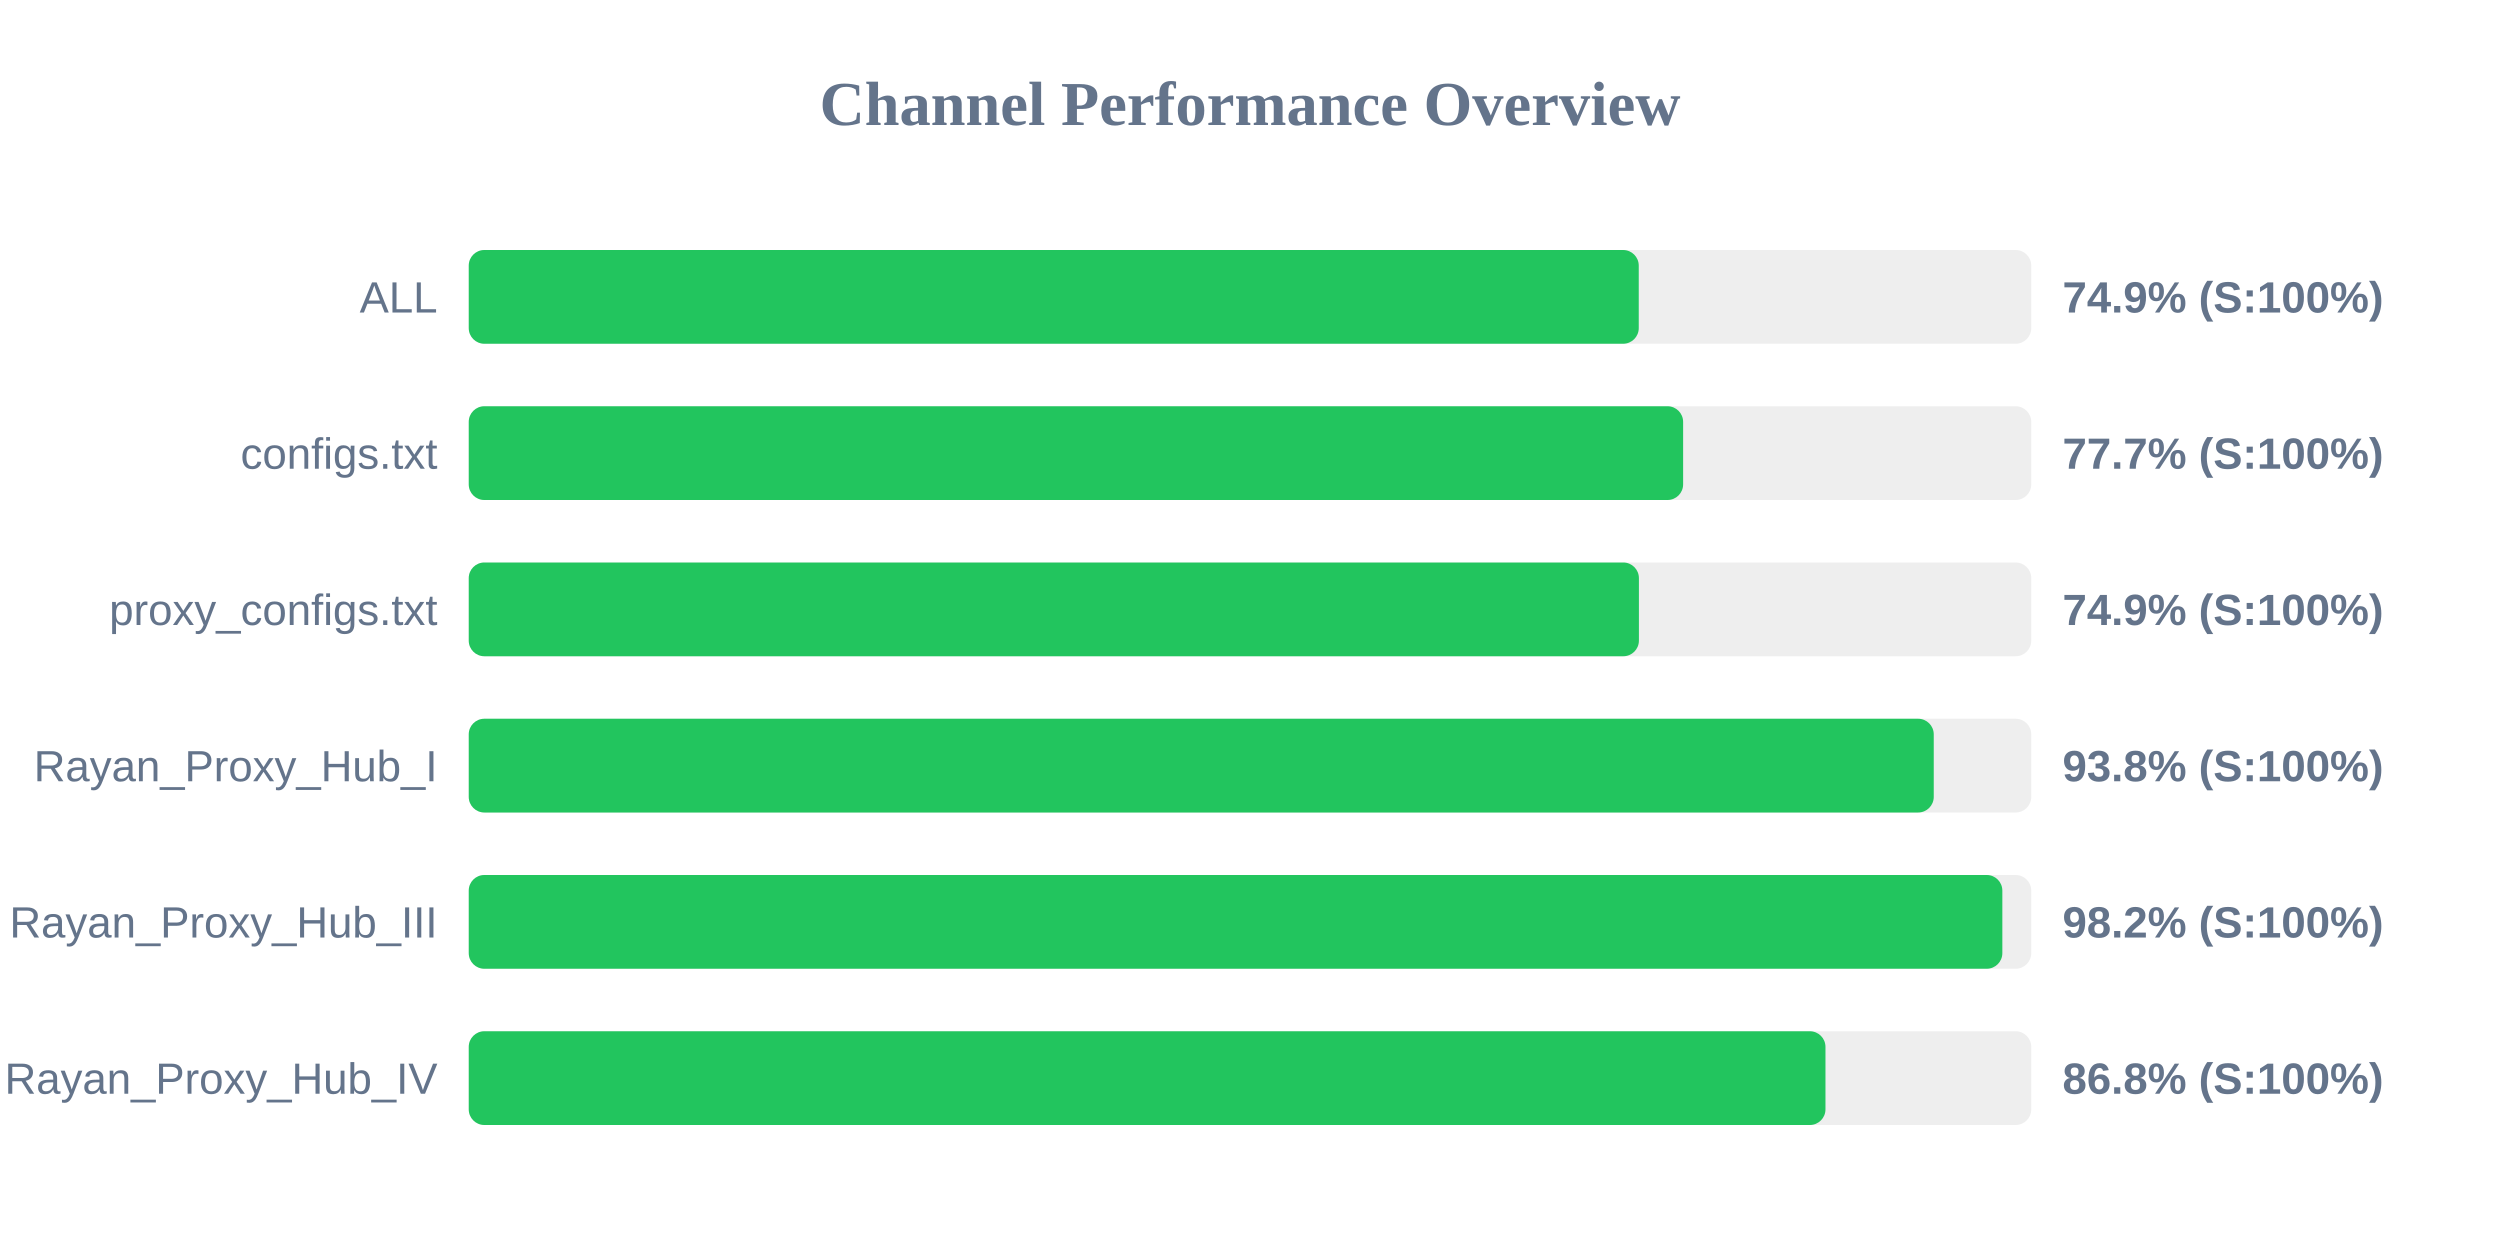
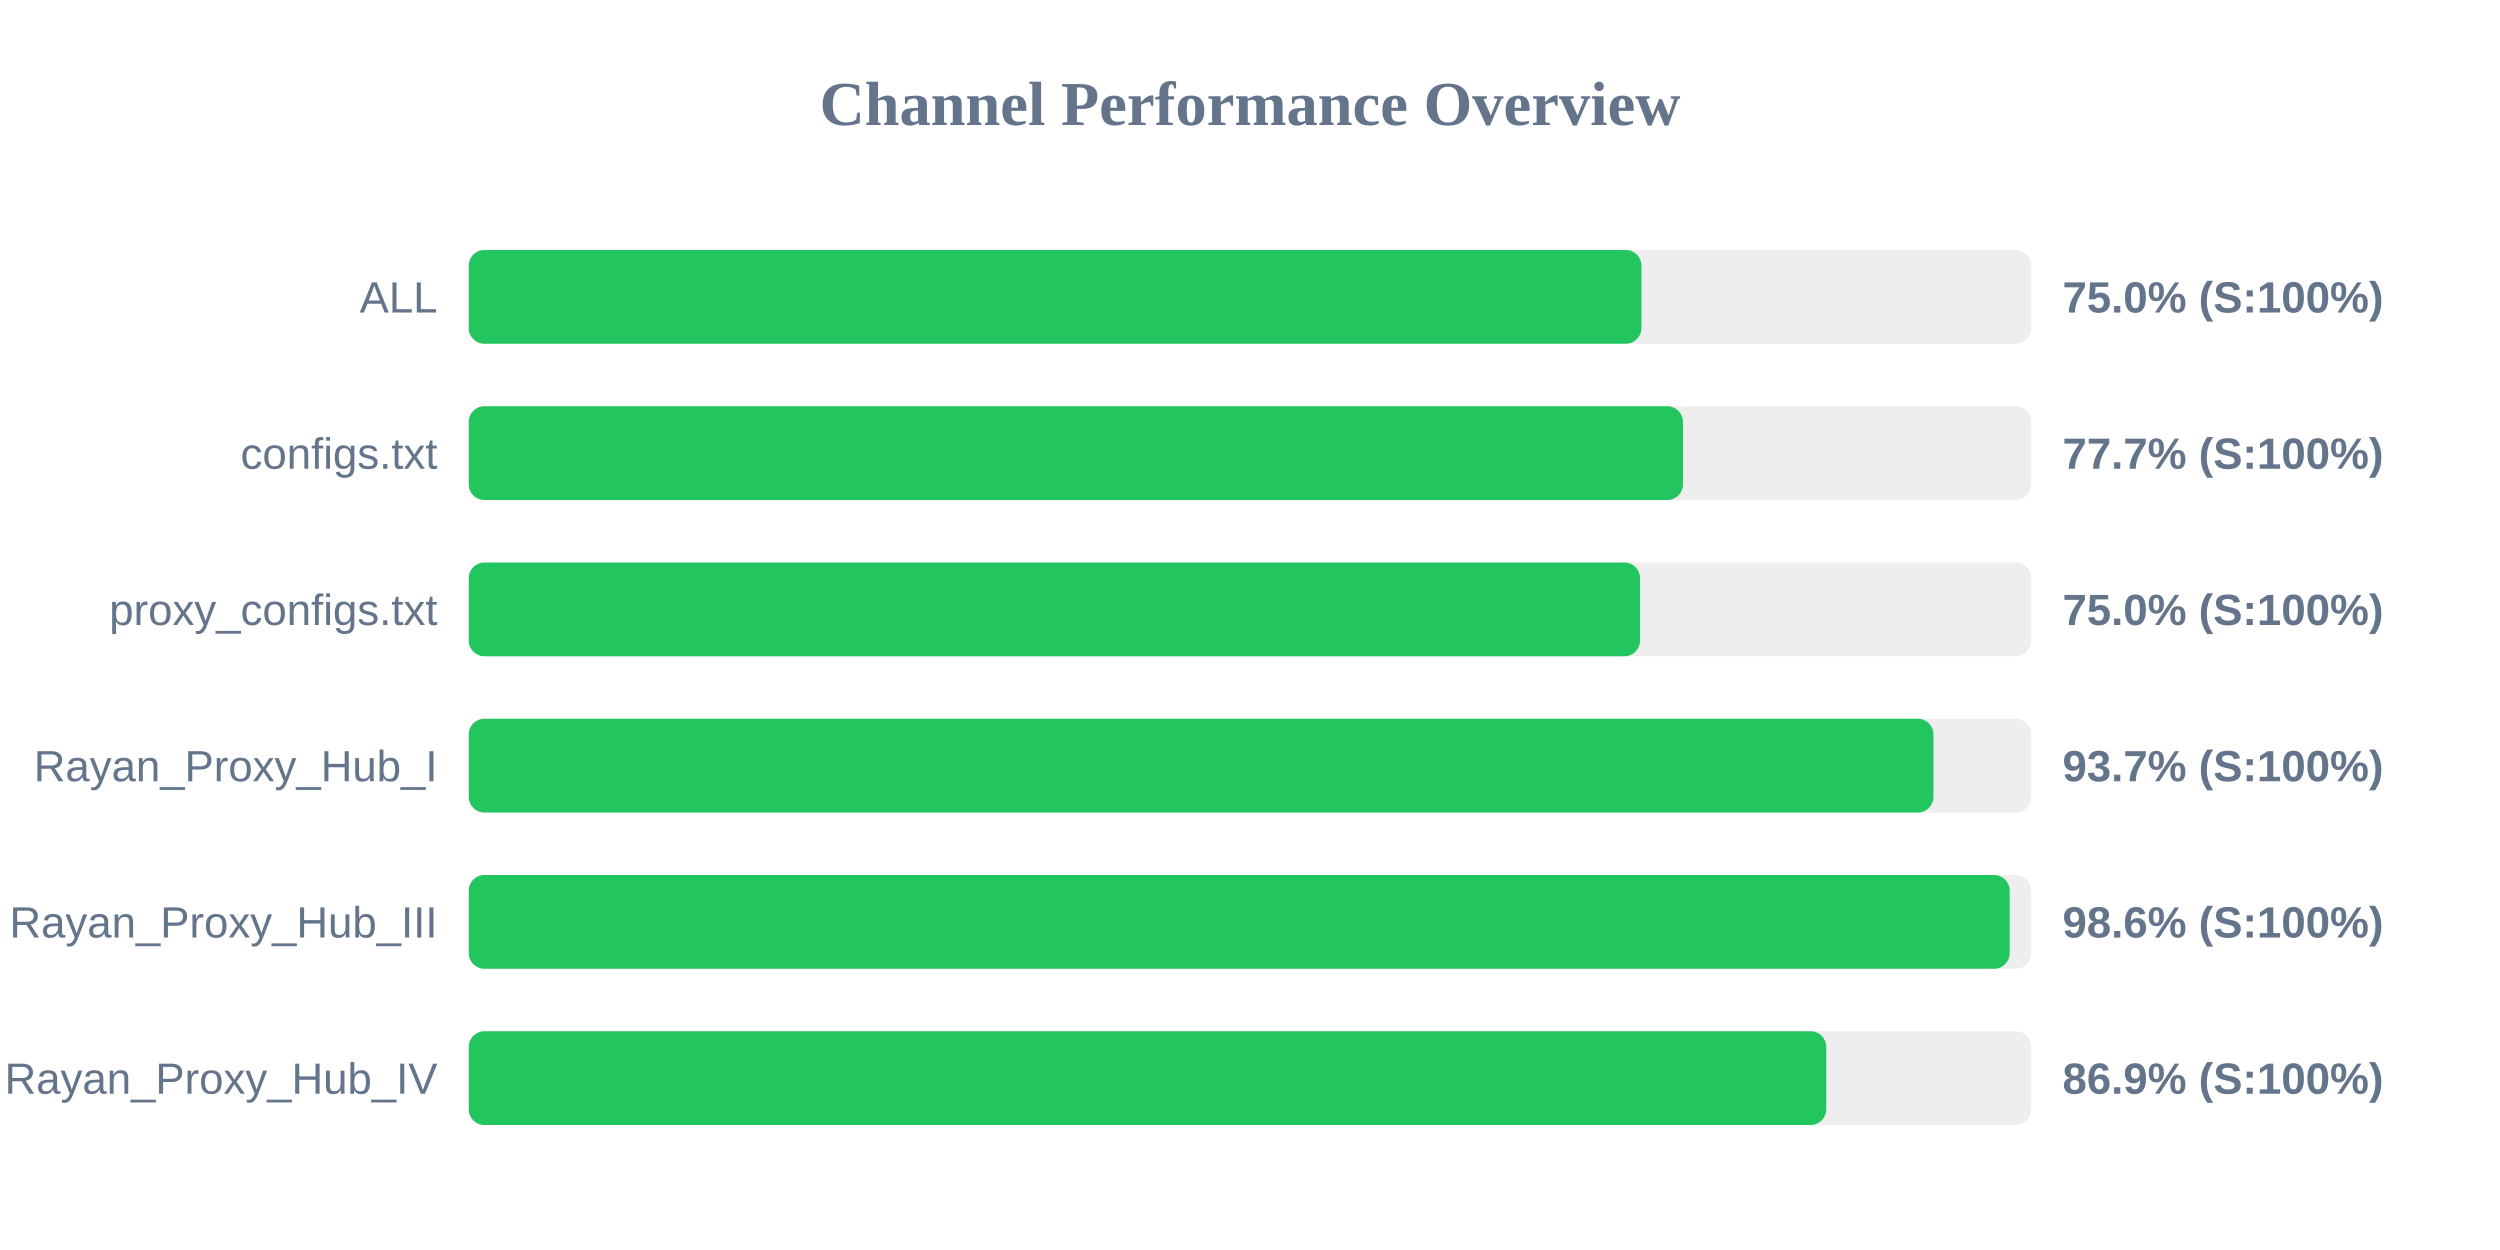
<svg xmlns="http://www.w3.org/2000/svg" width="800" height="400" version="1.1">
  <style>
        .row { font: 14px Arial; fill: #64748b; }
        .score { font: bold 14px Arial; fill: #64748b; }
    </style>
  <text x="400" y="40" text-anchor="middle" font-size="20px" font-weight="bold" fill="#64748b">Channel Performance Overview</text>
  <rect x="150" y="80" width="500" height="30" fill="#eee" rx="5" />
-   <rect x="150" y="80" width="374.4" height="30" fill="#22c55e" rx="5" />
+   <rect x="150" y="80" width="375.25" height="30" fill="#22c55e" rx="5" />
  <text x="140" y="100" text-anchor="end" class="row">ALL</text>
-   <text x="660" y="100" text-anchor="start" class="score">74.9% (S:100%)</text>
+   <text x="660" y="100" text-anchor="start" class="score">75.0% (S:100%)</text>
  <rect x="150" y="130" width="500" height="30" fill="#eee" rx="5" />
-   <rect x="150" y="130" width="388.6" height="30" fill="#22c55e" rx="5" />
+   <rect x="150" y="130" width="388.55" height="30" fill="#22c55e" rx="5" />
  <text x="140" y="150" text-anchor="end" class="row">configs.txt</text>
  <text x="660" y="150" text-anchor="start" class="score">77.7% (S:100%)</text>
  <rect x="150" y="180" width="500" height="30" fill="#eee" rx="5" />
-   <rect x="150" y="180" width="374.45" height="30" fill="#22c55e" rx="5" />
+   <rect x="150" y="180" width="374.8" height="30" fill="#22c55e" rx="5" />
  <text x="140" y="200" text-anchor="end" class="row">proxy_configs.txt</text>
-   <text x="660" y="200" text-anchor="start" class="score">74.9% (S:100%)</text>
+   <text x="660" y="200" text-anchor="start" class="score">75.0% (S:100%)</text>
  <rect x="150" y="230" width="500" height="30" fill="#eee" rx="5" />
-   <rect x="150" y="230" width="468.8" height="30" fill="#22c55e" rx="5" />
+   <rect x="150" y="230" width="468.7" height="30" fill="#22c55e" rx="5" />
  <text x="140" y="250" text-anchor="end" class="row">Rayan_Proxy_Hub_I</text>
-   <text x="660" y="250" text-anchor="start" class="score">93.8% (S:100%)</text>
+   <text x="660" y="250" text-anchor="start" class="score">93.7% (S:100%)</text>
  <rect x="150" y="280" width="500" height="30" fill="#eee" rx="5" />
-   <rect x="150" y="280" width="490.75" height="30" fill="#22c55e" rx="5" />
+   <rect x="150" y="280" width="493.1" height="30" fill="#22c55e" rx="5" />
  <text x="140" y="300" text-anchor="end" class="row">Rayan_Proxy_Hub_III</text>
-   <text x="660" y="300" text-anchor="start" class="score">98.2% (S:100%)</text>
+   <text x="660" y="300" text-anchor="start" class="score">98.6% (S:100%)</text>
  <rect x="150" y="330" width="500" height="30" fill="#eee" rx="5" />
-   <rect x="150" y="330" width="434.15" height="30" fill="#22c55e" rx="5" />
+   <rect x="150" y="330" width="434.4" height="30" fill="#22c55e" rx="5" />
  <text x="140" y="350" text-anchor="end" class="row">Rayan_Proxy_Hub_IV</text>
-   <text x="660" y="350" text-anchor="start" class="score">86.8% (S:100%)</text>
+   <text x="660" y="350" text-anchor="start" class="score">86.9% (S:100%)</text>
</svg>
